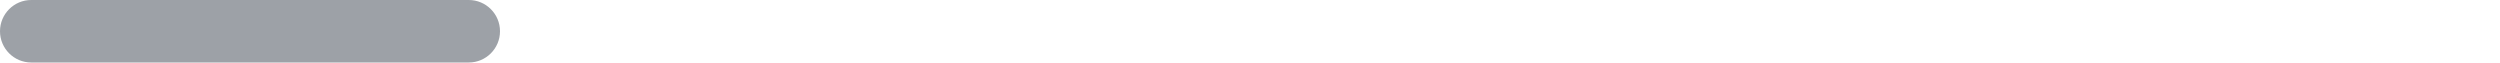
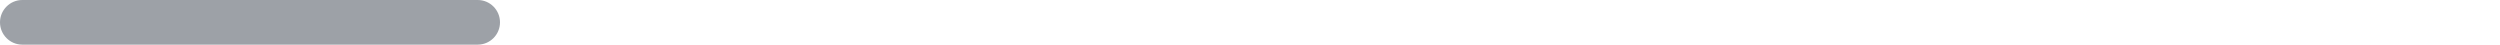
- <svg xmlns="http://www.w3.org/2000/svg" width="200" height="5" viewBox="0 0 200 5">
-   <rect width="40" height="5" rx="2.5" fill="#9da1a7" />
+ <svg xmlns="http://www.w3.org/2000/svg" width="280" height="5" viewBox="0 0 280 5">
+   <rect width="56" height="5" rx="2.5" fill="#9da1a7" />
</svg>
